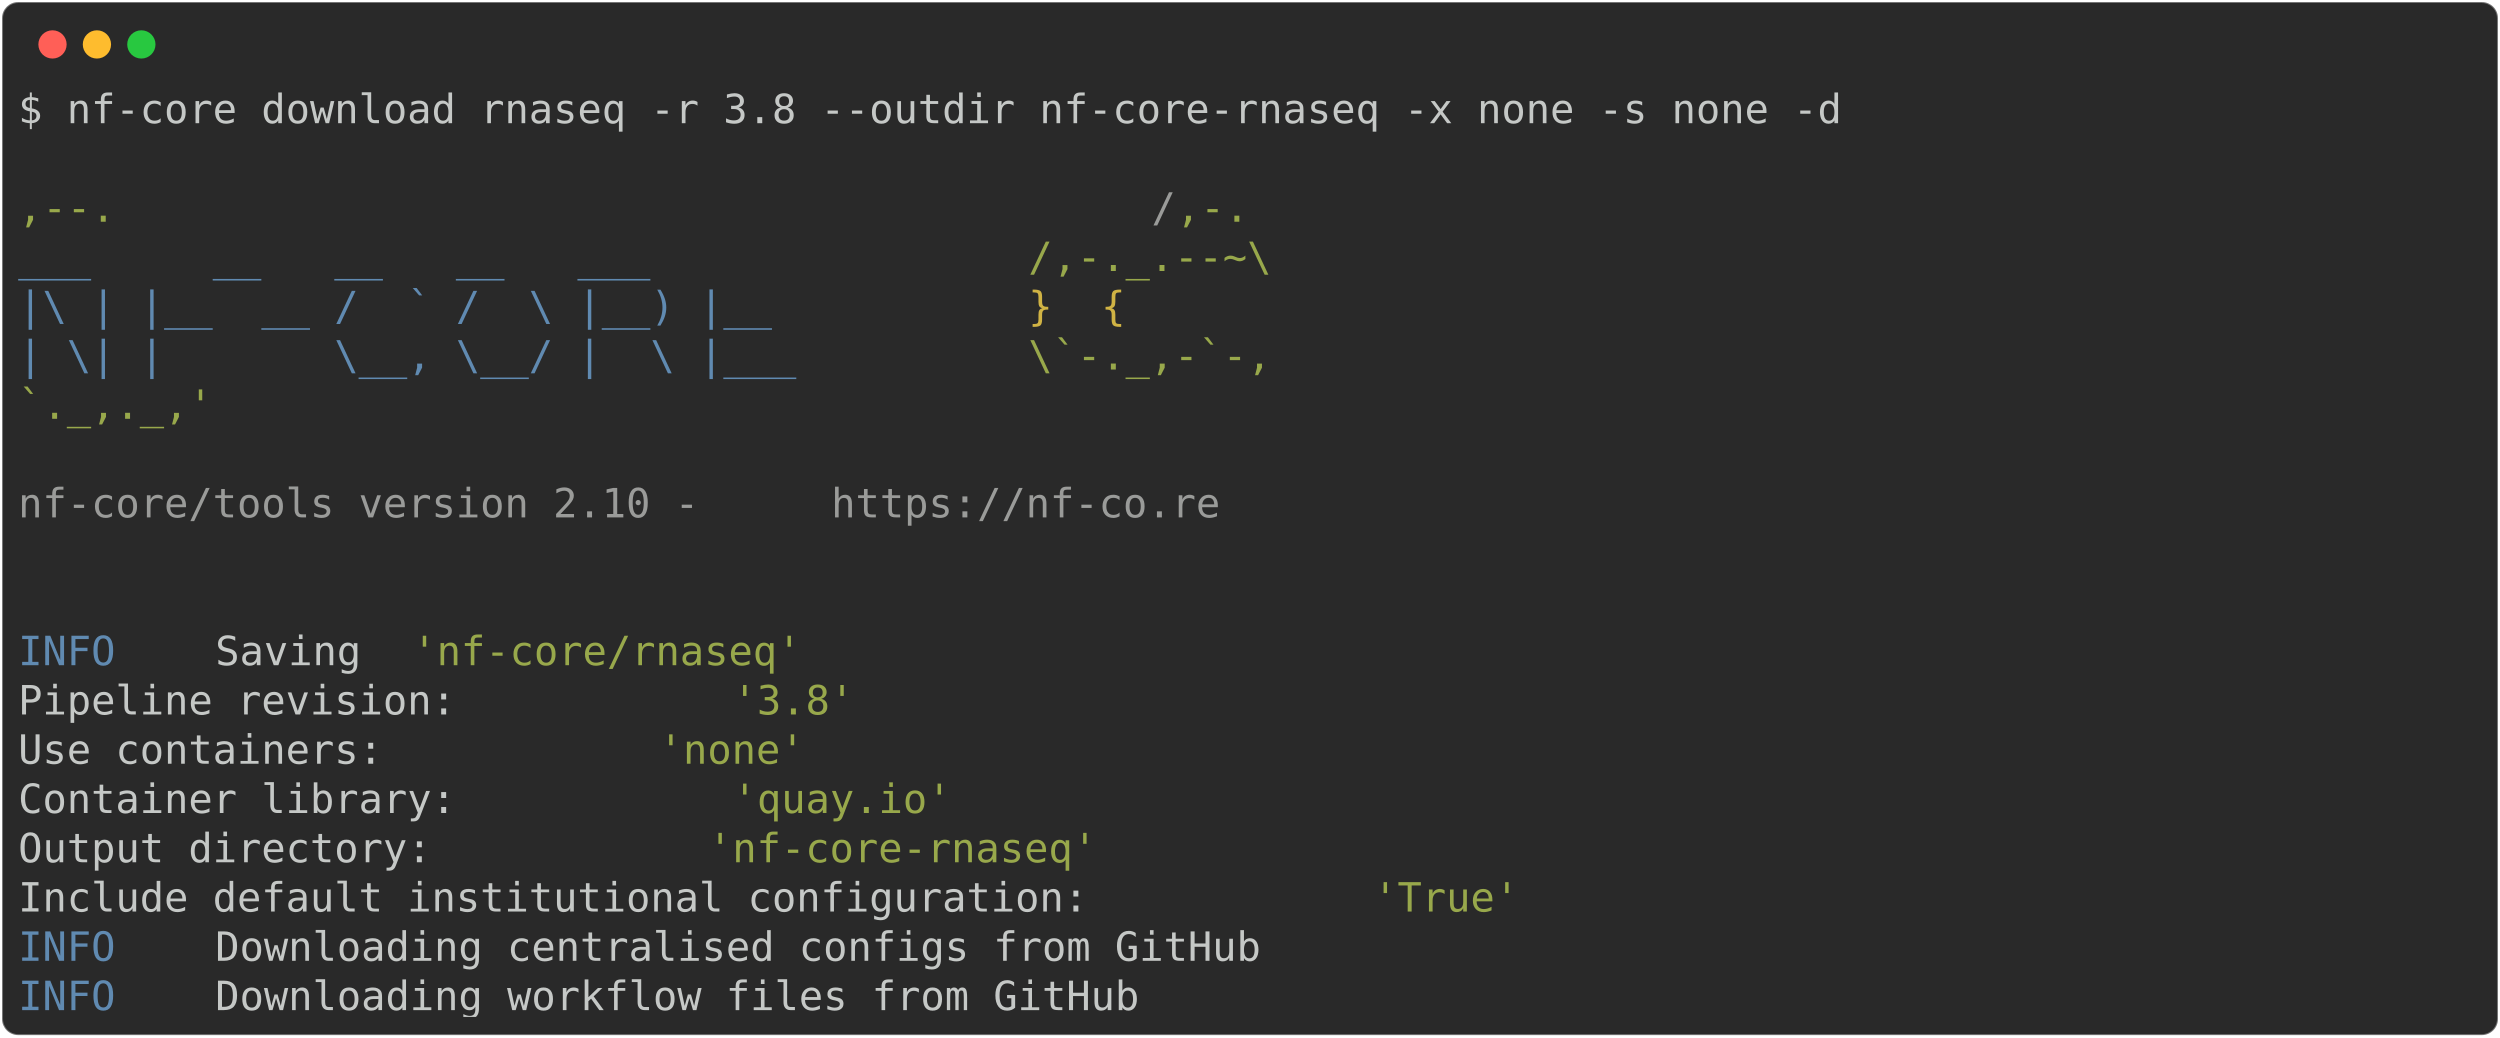
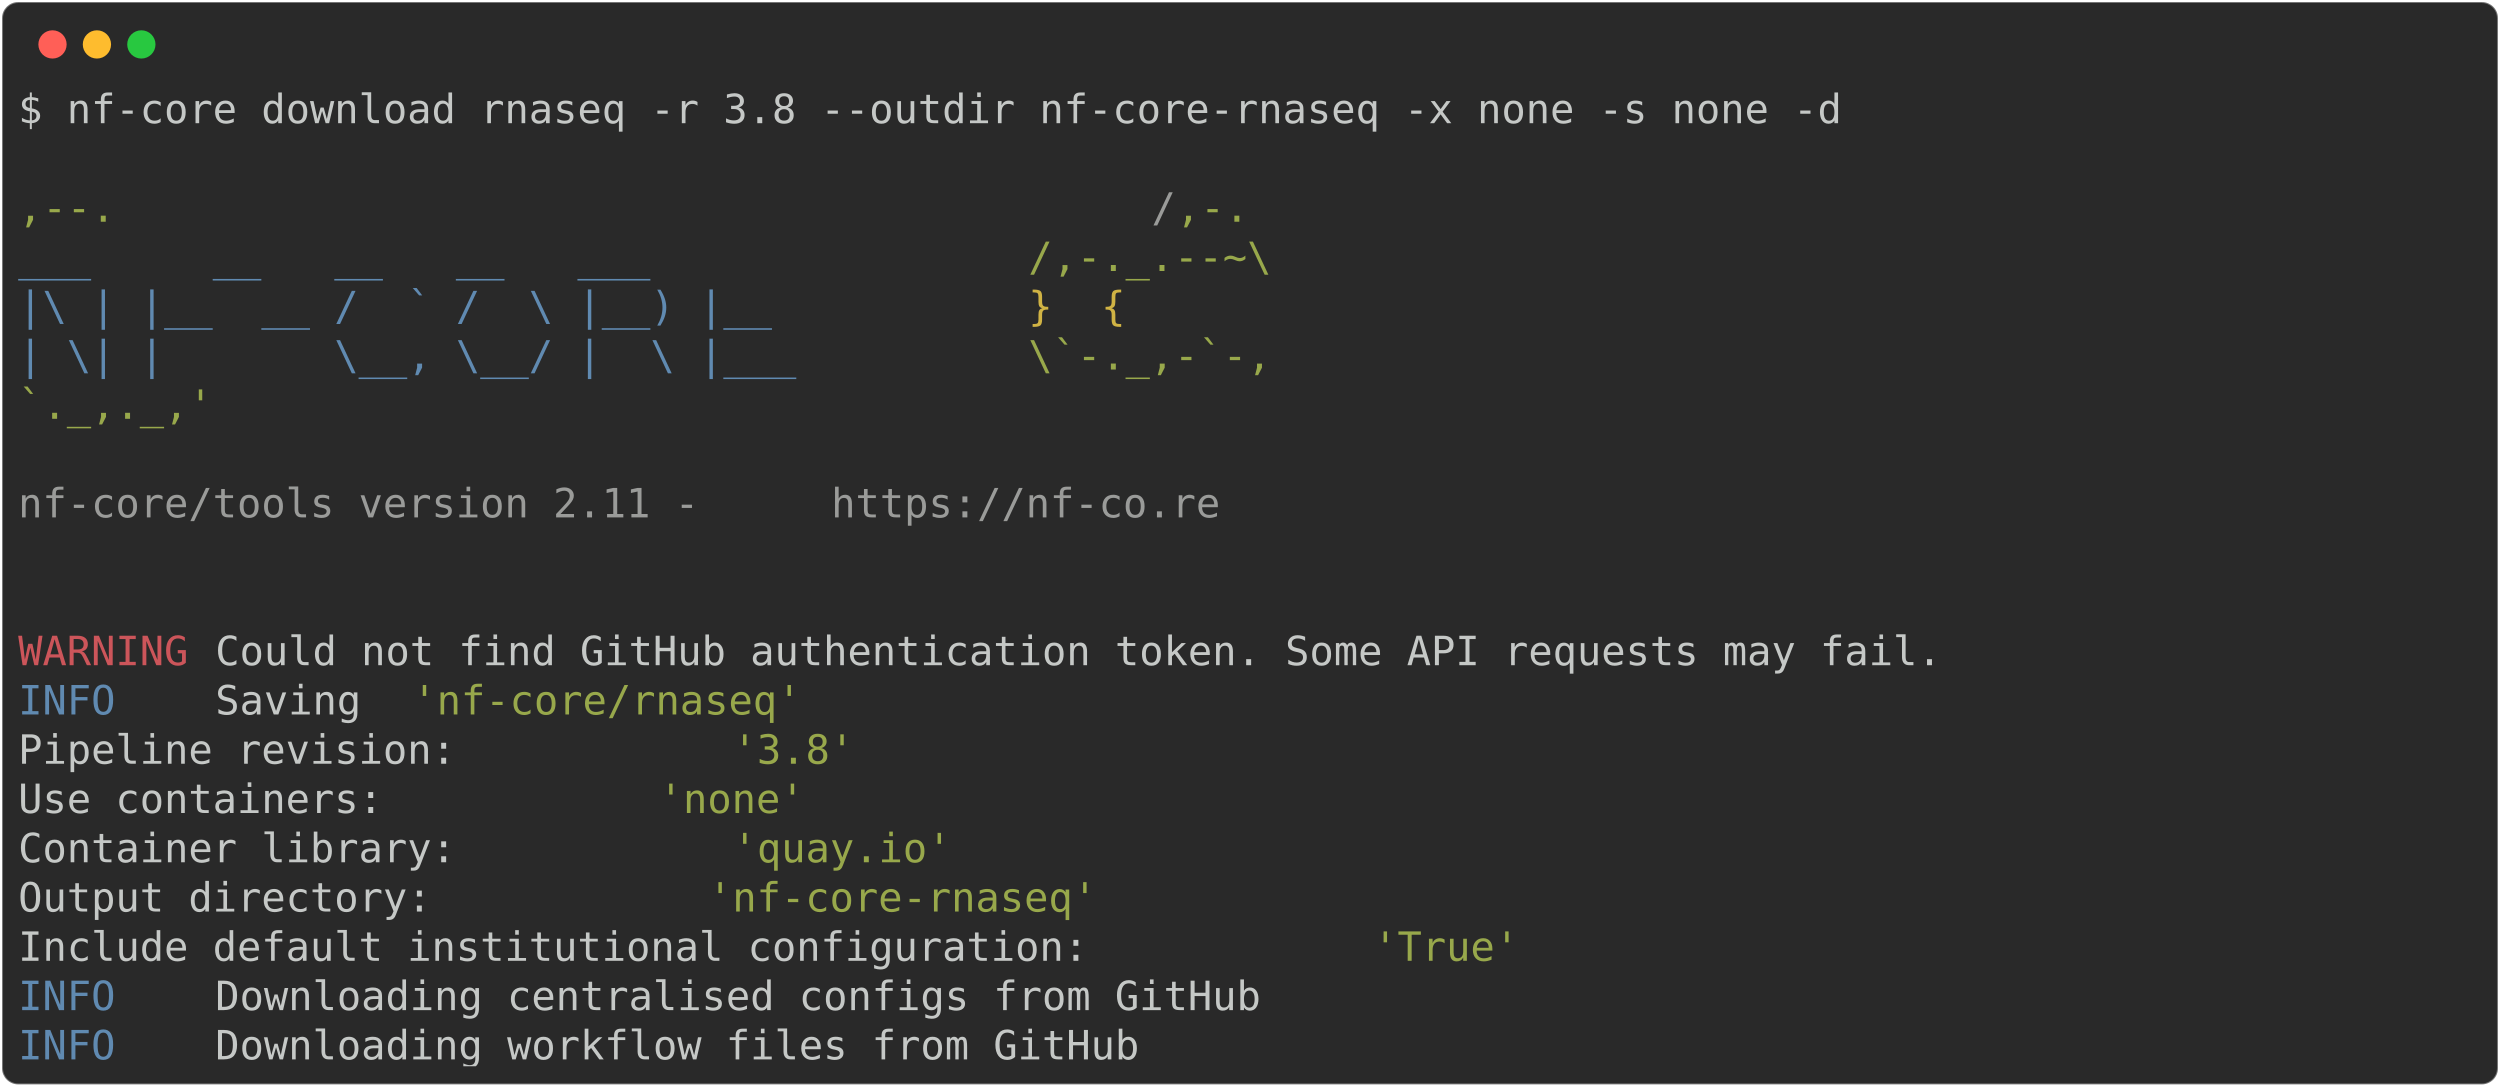
- <svg xmlns="http://www.w3.org/2000/svg" class="rich-terminal" viewBox="0 0 1238 513.6">
+ <svg xmlns="http://www.w3.org/2000/svg" class="rich-terminal" viewBox="0 0 1238 538.0">
  <style>

    @font-face {
        font-family: "Fira Code";
        src: local("FiraCode-Regular"),
                url("https://cdnjs.cloudflare.com/ajax/libs/firacode/6.2.0/woff2/FiraCode-Regular.woff2") format("woff2"),
                url("https://cdnjs.cloudflare.com/ajax/libs/firacode/6.2.0/woff/FiraCode-Regular.woff") format("woff");
        font-style: normal;
        font-weight: 400;
    }
    @font-face {
        font-family: "Fira Code";
        src: local("FiraCode-Bold"),
                url("https://cdnjs.cloudflare.com/ajax/libs/firacode/6.2.0/woff2/FiraCode-Bold.woff2") format("woff2"),
                url("https://cdnjs.cloudflare.com/ajax/libs/firacode/6.2.0/woff/FiraCode-Bold.woff") format("woff");
        font-style: bold;
        font-weight: 700;
    }

-     .terminal-3379211580-matrix {
+     .terminal-1787882863-matrix {
        font-family: Fira Code, monospace;
        font-size: 20px;
        line-height: 24.4px;
        font-variant-east-asian: full-width;
    }

-     .terminal-3379211580-title {
+     .terminal-1787882863-title {
        font-size: 18px;
        font-weight: bold;
        font-family: arial;
    }

-     .terminal-3379211580-r1 { fill: #c5c8c6 }
- .terminal-3379211580-r2 { fill: #98a84b }
- .terminal-3379211580-r3 { fill: #9a9b99 }
- .terminal-3379211580-r4 { fill: #608ab1 }
- .terminal-3379211580-r5 { fill: #d0b344 }
+     .terminal-1787882863-r1 { fill: #c5c8c6 }
+ .terminal-1787882863-r2 { fill: #98a84b }
+ .terminal-1787882863-r3 { fill: #9a9b99 }
+ .terminal-1787882863-r4 { fill: #608ab1 }
+ .terminal-1787882863-r5 { fill: #d0b344 }
+ .terminal-1787882863-r6 { fill: #cc555a }
    </style>
  <defs>
-     <clipPath id="terminal-3379211580-clip-terminal">
-       <rect x="0" y="0" width="1219.0" height="462.6" />
+     <clipPath id="terminal-1787882863-clip-terminal">
+       <rect x="0" y="0" width="1219.0" height="487.0" />
    </clipPath>
-     <clipPath id="terminal-3379211580-line-0">
+     <clipPath id="terminal-1787882863-line-0">
      <rect x="0" y="1.5" width="1220" height="24.65" />
    </clipPath>
-     <clipPath id="terminal-3379211580-line-1">
+     <clipPath id="terminal-1787882863-line-1">
      <rect x="0" y="25.9" width="1220" height="24.65" />
    </clipPath>
-     <clipPath id="terminal-3379211580-line-2">
+     <clipPath id="terminal-1787882863-line-2">
      <rect x="0" y="50.3" width="1220" height="24.65" />
    </clipPath>
-     <clipPath id="terminal-3379211580-line-3">
+     <clipPath id="terminal-1787882863-line-3">
      <rect x="0" y="74.7" width="1220" height="24.65" />
    </clipPath>
-     <clipPath id="terminal-3379211580-line-4">
+     <clipPath id="terminal-1787882863-line-4">
      <rect x="0" y="99.1" width="1220" height="24.65" />
    </clipPath>
-     <clipPath id="terminal-3379211580-line-5">
+     <clipPath id="terminal-1787882863-line-5">
      <rect x="0" y="123.5" width="1220" height="24.65" />
    </clipPath>
-     <clipPath id="terminal-3379211580-line-6">
+     <clipPath id="terminal-1787882863-line-6">
      <rect x="0" y="147.9" width="1220" height="24.65" />
    </clipPath>
-     <clipPath id="terminal-3379211580-line-7">
+     <clipPath id="terminal-1787882863-line-7">
      <rect x="0" y="172.3" width="1220" height="24.65" />
    </clipPath>
-     <clipPath id="terminal-3379211580-line-8">
+     <clipPath id="terminal-1787882863-line-8">
      <rect x="0" y="196.7" width="1220" height="24.65" />
    </clipPath>
-     <clipPath id="terminal-3379211580-line-9">
+     <clipPath id="terminal-1787882863-line-9">
      <rect x="0" y="221.1" width="1220" height="24.65" />
    </clipPath>
-     <clipPath id="terminal-3379211580-line-10">
+     <clipPath id="terminal-1787882863-line-10">
      <rect x="0" y="245.5" width="1220" height="24.65" />
    </clipPath>
-     <clipPath id="terminal-3379211580-line-11">
+     <clipPath id="terminal-1787882863-line-11">
      <rect x="0" y="269.9" width="1220" height="24.65" />
    </clipPath>
-     <clipPath id="terminal-3379211580-line-12">
+     <clipPath id="terminal-1787882863-line-12">
      <rect x="0" y="294.3" width="1220" height="24.65" />
    </clipPath>
-     <clipPath id="terminal-3379211580-line-13">
+     <clipPath id="terminal-1787882863-line-13">
      <rect x="0" y="318.7" width="1220" height="24.65" />
    </clipPath>
-     <clipPath id="terminal-3379211580-line-14">
+     <clipPath id="terminal-1787882863-line-14">
      <rect x="0" y="343.1" width="1220" height="24.65" />
    </clipPath>
-     <clipPath id="terminal-3379211580-line-15">
+     <clipPath id="terminal-1787882863-line-15">
      <rect x="0" y="367.5" width="1220" height="24.65" />
    </clipPath>
-     <clipPath id="terminal-3379211580-line-16">
+     <clipPath id="terminal-1787882863-line-16">
      <rect x="0" y="391.9" width="1220" height="24.65" />
    </clipPath>
-     <clipPath id="terminal-3379211580-line-17">
+     <clipPath id="terminal-1787882863-line-17">
      <rect x="0" y="416.3" width="1220" height="24.65" />
    </clipPath>
+     <clipPath id="terminal-1787882863-line-18">
+       <rect x="0" y="440.7" width="1220" height="24.65" />
+     </clipPath>
  </defs>
-   <rect fill="#292929" stroke="rgba(255,255,255,0.35)" stroke-width="1" x="1" y="1" width="1236" height="511.6" rx="8" />
+   <rect fill="#292929" stroke="rgba(255,255,255,0.35)" stroke-width="1" x="1" y="1" width="1236" height="536" rx="8" />
  <g transform="translate(26,22)">
    <circle cx="0" cy="0" r="7" fill="#ff5f57" />
    <circle cx="22" cy="0" r="7" fill="#febc2e" />
    <circle cx="44" cy="0" r="7" fill="#28c840" />
  </g>
-   <g transform="translate(9, 41)" clip-path="url(#terminal-3379211580-clip-terminal)">
-     <g class="terminal-3379211580-matrix">
-       <text class="terminal-3379211580-r1" x="0" y="20" textLength="915" clip-path="url(#terminal-3379211580-line-0)">$ nf-core download rnaseq -r 3.8 --outdir nf-core-rnaseq -x none -s none -d</text>
-       <text class="terminal-3379211580-r1" x="1220" y="20" textLength="12.2" clip-path="url(#terminal-3379211580-line-0)">
+   <g transform="translate(9, 41)" clip-path="url(#terminal-1787882863-clip-terminal)">
+     <g class="terminal-1787882863-matrix">
+       <text class="terminal-1787882863-r1" x="0" y="20" textLength="915" clip-path="url(#terminal-1787882863-line-0)">$ nf-core download rnaseq -r 3.8 --outdir nf-core-rnaseq -x none -s none -d</text>
+       <text class="terminal-1787882863-r1" x="1220" y="20" textLength="12.2" clip-path="url(#terminal-1787882863-line-0)">
</text>
-       <text class="terminal-3379211580-r1" x="1220" y="44.4" textLength="12.2" clip-path="url(#terminal-3379211580-line-1)">
+       <text class="terminal-1787882863-r1" x="1220" y="44.4" textLength="12.2" clip-path="url(#terminal-1787882863-line-1)">
</text>
-       <text class="terminal-3379211580-r2" x="0" y="68.8" textLength="561.2" clip-path="url(#terminal-3379211580-line-2)">                                          ,--.</text>
-       <text class="terminal-3379211580-r3" x="561.2" y="68.8" textLength="12.2" clip-path="url(#terminal-3379211580-line-2)">/</text>
-       <text class="terminal-3379211580-r2" x="573.4" y="68.8" textLength="36.6" clip-path="url(#terminal-3379211580-line-2)">,-.</text>
-       <text class="terminal-3379211580-r1" x="1220" y="68.8" textLength="12.2" clip-path="url(#terminal-3379211580-line-2)">
+       <text class="terminal-1787882863-r2" x="0" y="68.8" textLength="561.2" clip-path="url(#terminal-1787882863-line-2)">                                          ,--.</text>
+       <text class="terminal-1787882863-r3" x="561.2" y="68.8" textLength="12.2" clip-path="url(#terminal-1787882863-line-2)">/</text>
+       <text class="terminal-1787882863-r2" x="573.4" y="68.8" textLength="36.6" clip-path="url(#terminal-1787882863-line-2)">,-.</text>
+       <text class="terminal-1787882863-r1" x="1220" y="68.8" textLength="12.2" clip-path="url(#terminal-1787882863-line-2)">
</text>
-       <text class="terminal-3379211580-r4" x="0" y="93.2" textLength="500.2" clip-path="url(#terminal-3379211580-line-3)">          ___     __   __   __   ___     </text>
-       <text class="terminal-3379211580-r2" x="500.2" y="93.2" textLength="122" clip-path="url(#terminal-3379211580-line-3)">/,-._.--~\</text>
-       <text class="terminal-3379211580-r1" x="1220" y="93.2" textLength="12.2" clip-path="url(#terminal-3379211580-line-3)">
+       <text class="terminal-1787882863-r4" x="0" y="93.2" textLength="500.2" clip-path="url(#terminal-1787882863-line-3)">          ___     __   __   __   ___     </text>
+       <text class="terminal-1787882863-r2" x="500.2" y="93.2" textLength="122" clip-path="url(#terminal-1787882863-line-3)">/,-._.--~\</text>
+       <text class="terminal-1787882863-r1" x="1220" y="93.2" textLength="12.2" clip-path="url(#terminal-1787882863-line-3)">
</text>
-       <text class="terminal-3379211580-r4" x="0" y="117.6" textLength="500.2" clip-path="url(#terminal-3379211580-line-4)">    |\ | |__  __ /  ` /  \ |__) |__      </text>
-       <text class="terminal-3379211580-r5" x="500.2" y="117.6" textLength="85.4" clip-path="url(#terminal-3379211580-line-4)">   }  {</text>
-       <text class="terminal-3379211580-r1" x="1220" y="117.6" textLength="12.2" clip-path="url(#terminal-3379211580-line-4)">
+       <text class="terminal-1787882863-r4" x="0" y="117.6" textLength="500.2" clip-path="url(#terminal-1787882863-line-4)">    |\ | |__  __ /  ` /  \ |__) |__      </text>
+       <text class="terminal-1787882863-r5" x="500.2" y="117.6" textLength="85.4" clip-path="url(#terminal-1787882863-line-4)">   }  {</text>
+       <text class="terminal-1787882863-r1" x="1220" y="117.6" textLength="12.2" clip-path="url(#terminal-1787882863-line-4)">
</text>
-       <text class="terminal-3379211580-r4" x="0" y="142" textLength="500.2" clip-path="url(#terminal-3379211580-line-5)">    | \| |       \__, \__/ |  \ |___     </text>
-       <text class="terminal-3379211580-r2" x="500.2" y="142" textLength="122" clip-path="url(#terminal-3379211580-line-5)">\`-._,-`-,</text>
-       <text class="terminal-3379211580-r1" x="1220" y="142" textLength="12.2" clip-path="url(#terminal-3379211580-line-5)">
+       <text class="terminal-1787882863-r4" x="0" y="142" textLength="500.2" clip-path="url(#terminal-1787882863-line-5)">    | \| |       \__, \__/ |  \ |___     </text>
+       <text class="terminal-1787882863-r2" x="500.2" y="142" textLength="122" clip-path="url(#terminal-1787882863-line-5)">\`-._,-`-,</text>
+       <text class="terminal-1787882863-r1" x="1220" y="142" textLength="12.2" clip-path="url(#terminal-1787882863-line-5)">
</text>
-       <text class="terminal-3379211580-r2" x="0" y="166.4" textLength="610" clip-path="url(#terminal-3379211580-line-6)">                                          `._,._,'</text>
-       <text class="terminal-3379211580-r1" x="1220" y="166.4" textLength="12.2" clip-path="url(#terminal-3379211580-line-6)">
+       <text class="terminal-1787882863-r2" x="0" y="166.4" textLength="610" clip-path="url(#terminal-1787882863-line-6)">                                          `._,._,'</text>
+       <text class="terminal-1787882863-r1" x="1220" y="166.4" textLength="12.2" clip-path="url(#terminal-1787882863-line-6)">
</text>
-       <text class="terminal-3379211580-r1" x="1220" y="190.8" textLength="12.2" clip-path="url(#terminal-3379211580-line-7)">
+       <text class="terminal-1787882863-r1" x="1220" y="190.8" textLength="12.2" clip-path="url(#terminal-1787882863-line-7)">
</text>
-       <text class="terminal-3379211580-r3" x="0" y="215.2" textLength="402.6" clip-path="url(#terminal-3379211580-line-8)">    nf-core/tools version 2.10 - </text>
-       <text class="terminal-3379211580-r3" x="402.6" y="215.2" textLength="195.2" clip-path="url(#terminal-3379211580-line-8)">https://nf-co.re</text>
-       <text class="terminal-3379211580-r1" x="1220" y="215.2" textLength="12.2" clip-path="url(#terminal-3379211580-line-8)">
+       <text class="terminal-1787882863-r3" x="0" y="215.2" textLength="402.6" clip-path="url(#terminal-1787882863-line-8)">    nf-core/tools version 2.11 - </text>
+       <text class="terminal-1787882863-r3" x="402.6" y="215.2" textLength="195.2" clip-path="url(#terminal-1787882863-line-8)">https://nf-co.re</text>
+       <text class="terminal-1787882863-r1" x="1220" y="215.2" textLength="12.2" clip-path="url(#terminal-1787882863-line-8)">
</text>
-       <text class="terminal-3379211580-r1" x="1220" y="239.6" textLength="12.2" clip-path="url(#terminal-3379211580-line-9)">
+       <text class="terminal-1787882863-r1" x="1220" y="239.6" textLength="12.2" clip-path="url(#terminal-1787882863-line-9)">
</text>
-       <text class="terminal-3379211580-r1" x="1220" y="264" textLength="12.2" clip-path="url(#terminal-3379211580-line-10)">
+       <text class="terminal-1787882863-r1" x="1220" y="264" textLength="12.2" clip-path="url(#terminal-1787882863-line-10)">
</text>
-       <text class="terminal-3379211580-r4" x="0" y="288.4" textLength="97.6" clip-path="url(#terminal-3379211580-line-11)">INFO    </text>
-       <text class="terminal-3379211580-r1" x="97.6" y="288.4" textLength="97.6" clip-path="url(#terminal-3379211580-line-11)"> Saving </text>
-       <text class="terminal-3379211580-r2" x="195.2" y="288.4" textLength="195.2" clip-path="url(#terminal-3379211580-line-11)">'nf-core/rnaseq'</text>
-       <text class="terminal-3379211580-r1" x="1220" y="288.4" textLength="12.2" clip-path="url(#terminal-3379211580-line-11)">
+       <text class="terminal-1787882863-r6" x="0" y="288.4" textLength="97.6" clip-path="url(#terminal-1787882863-line-11)">WARNING </text>
+       <text class="terminal-1787882863-r1" x="97.6" y="288.4" textLength="1122.4" clip-path="url(#terminal-1787882863-line-11)"> Could not find GitHub authentication token. Some API requests may fail.                    </text>
+       <text class="terminal-1787882863-r1" x="1220" y="288.4" textLength="12.2" clip-path="url(#terminal-1787882863-line-11)">
</text>
-       <text class="terminal-3379211580-r1" x="0" y="312.8" textLength="353.8" clip-path="url(#terminal-3379211580-line-12)">          Pipeline revision: </text>
-       <text class="terminal-3379211580-r2" x="353.8" y="312.8" textLength="61" clip-path="url(#terminal-3379211580-line-12)">'3.8'</text>
-       <text class="terminal-3379211580-r1" x="1220" y="312.8" textLength="12.2" clip-path="url(#terminal-3379211580-line-12)">
+       <text class="terminal-1787882863-r4" x="0" y="312.8" textLength="97.6" clip-path="url(#terminal-1787882863-line-12)">INFO    </text>
+       <text class="terminal-1787882863-r1" x="97.6" y="312.8" textLength="97.6" clip-path="url(#terminal-1787882863-line-12)"> Saving </text>
+       <text class="terminal-1787882863-r2" x="195.2" y="312.8" textLength="195.2" clip-path="url(#terminal-1787882863-line-12)">'nf-core/rnaseq'</text>
+       <text class="terminal-1787882863-r1" x="1220" y="312.8" textLength="12.2" clip-path="url(#terminal-1787882863-line-12)">
</text>
-       <text class="terminal-3379211580-r1" x="0" y="337.2" textLength="317.2" clip-path="url(#terminal-3379211580-line-13)">          Use containers: </text>
-       <text class="terminal-3379211580-r2" x="317.2" y="337.2" textLength="73.2" clip-path="url(#terminal-3379211580-line-13)">'none'</text>
-       <text class="terminal-3379211580-r1" x="1220" y="337.2" textLength="12.2" clip-path="url(#terminal-3379211580-line-13)">
+       <text class="terminal-1787882863-r1" x="0" y="337.2" textLength="353.8" clip-path="url(#terminal-1787882863-line-13)">          Pipeline revision: </text>
+       <text class="terminal-1787882863-r2" x="353.8" y="337.2" textLength="61" clip-path="url(#terminal-1787882863-line-13)">'3.8'</text>
+       <text class="terminal-1787882863-r1" x="1220" y="337.2" textLength="12.2" clip-path="url(#terminal-1787882863-line-13)">
</text>
-       <text class="terminal-3379211580-r1" x="0" y="361.6" textLength="353.8" clip-path="url(#terminal-3379211580-line-14)">          Container library: </text>
-       <text class="terminal-3379211580-r2" x="353.8" y="361.6" textLength="109.8" clip-path="url(#terminal-3379211580-line-14)">'quay.io'</text>
-       <text class="terminal-3379211580-r1" x="1220" y="361.6" textLength="12.2" clip-path="url(#terminal-3379211580-line-14)">
+       <text class="terminal-1787882863-r1" x="0" y="361.6" textLength="317.2" clip-path="url(#terminal-1787882863-line-14)">          Use containers: </text>
+       <text class="terminal-1787882863-r2" x="317.2" y="361.6" textLength="73.2" clip-path="url(#terminal-1787882863-line-14)">'none'</text>
+       <text class="terminal-1787882863-r1" x="1220" y="361.6" textLength="12.2" clip-path="url(#terminal-1787882863-line-14)">
</text>
-       <text class="terminal-3379211580-r1" x="0" y="386" textLength="341.6" clip-path="url(#terminal-3379211580-line-15)">          Output directory: </text>
-       <text class="terminal-3379211580-r2" x="341.6" y="386" textLength="195.2" clip-path="url(#terminal-3379211580-line-15)">'nf-core-rnaseq'</text>
-       <text class="terminal-3379211580-r1" x="1220" y="386" textLength="12.2" clip-path="url(#terminal-3379211580-line-15)">
+       <text class="terminal-1787882863-r1" x="0" y="386" textLength="353.8" clip-path="url(#terminal-1787882863-line-15)">          Container library: </text>
+       <text class="terminal-1787882863-r2" x="353.8" y="386" textLength="109.8" clip-path="url(#terminal-1787882863-line-15)">'quay.io'</text>
+       <text class="terminal-1787882863-r1" x="1220" y="386" textLength="12.2" clip-path="url(#terminal-1787882863-line-15)">
</text>
-       <text class="terminal-3379211580-r1" x="0" y="410.4" textLength="671" clip-path="url(#terminal-3379211580-line-16)">          Include default institutional configuration: </text>
-       <text class="terminal-3379211580-r2" x="671" y="410.4" textLength="73.2" clip-path="url(#terminal-3379211580-line-16)">'True'</text>
-       <text class="terminal-3379211580-r1" x="1220" y="410.4" textLength="12.2" clip-path="url(#terminal-3379211580-line-16)">
+       <text class="terminal-1787882863-r1" x="0" y="410.4" textLength="341.6" clip-path="url(#terminal-1787882863-line-16)">          Output directory: </text>
+       <text class="terminal-1787882863-r2" x="341.6" y="410.4" textLength="195.2" clip-path="url(#terminal-1787882863-line-16)">'nf-core-rnaseq'</text>
+       <text class="terminal-1787882863-r1" x="1220" y="410.4" textLength="12.2" clip-path="url(#terminal-1787882863-line-16)">
</text>
-       <text class="terminal-3379211580-r4" x="0" y="434.8" textLength="97.6" clip-path="url(#terminal-3379211580-line-17)">INFO    </text>
-       <text class="terminal-3379211580-r1" x="97.6" y="434.8" textLength="1122.4" clip-path="url(#terminal-3379211580-line-17)"> Downloading centralised configs from GitHub                                                </text>
-       <text class="terminal-3379211580-r1" x="1220" y="434.8" textLength="12.2" clip-path="url(#terminal-3379211580-line-17)">
+       <text class="terminal-1787882863-r1" x="0" y="434.8" textLength="671" clip-path="url(#terminal-1787882863-line-17)">          Include default institutional configuration: </text>
+       <text class="terminal-1787882863-r2" x="671" y="434.8" textLength="73.2" clip-path="url(#terminal-1787882863-line-17)">'True'</text>
+       <text class="terminal-1787882863-r1" x="1220" y="434.8" textLength="12.2" clip-path="url(#terminal-1787882863-line-17)">
</text>
-       <text class="terminal-3379211580-r4" x="0" y="459.2" textLength="97.6" clip-path="url(#terminal-3379211580-line-18)">INFO    </text>
-       <text class="terminal-3379211580-r1" x="97.6" y="459.2" textLength="1122.4" clip-path="url(#terminal-3379211580-line-18)"> Downloading workflow files from GitHub                                                     </text>
-       <text class="terminal-3379211580-r1" x="1220" y="459.2" textLength="12.2" clip-path="url(#terminal-3379211580-line-18)">
+       <text class="terminal-1787882863-r4" x="0" y="459.2" textLength="97.6" clip-path="url(#terminal-1787882863-line-18)">INFO    </text>
+       <text class="terminal-1787882863-r1" x="97.6" y="459.2" textLength="1122.4" clip-path="url(#terminal-1787882863-line-18)"> Downloading centralised configs from GitHub                                                </text>
+       <text class="terminal-1787882863-r1" x="1220" y="459.2" textLength="12.2" clip-path="url(#terminal-1787882863-line-18)">
+ </text>
+       <text class="terminal-1787882863-r4" x="0" y="483.6" textLength="97.6" clip-path="url(#terminal-1787882863-line-19)">INFO    </text>
+       <text class="terminal-1787882863-r1" x="97.6" y="483.6" textLength="1122.4" clip-path="url(#terminal-1787882863-line-19)"> Downloading workflow files from GitHub                                                     </text>
+       <text class="terminal-1787882863-r1" x="1220" y="483.6" textLength="12.2" clip-path="url(#terminal-1787882863-line-19)">
</text>
    </g>
  </g>
</svg>
